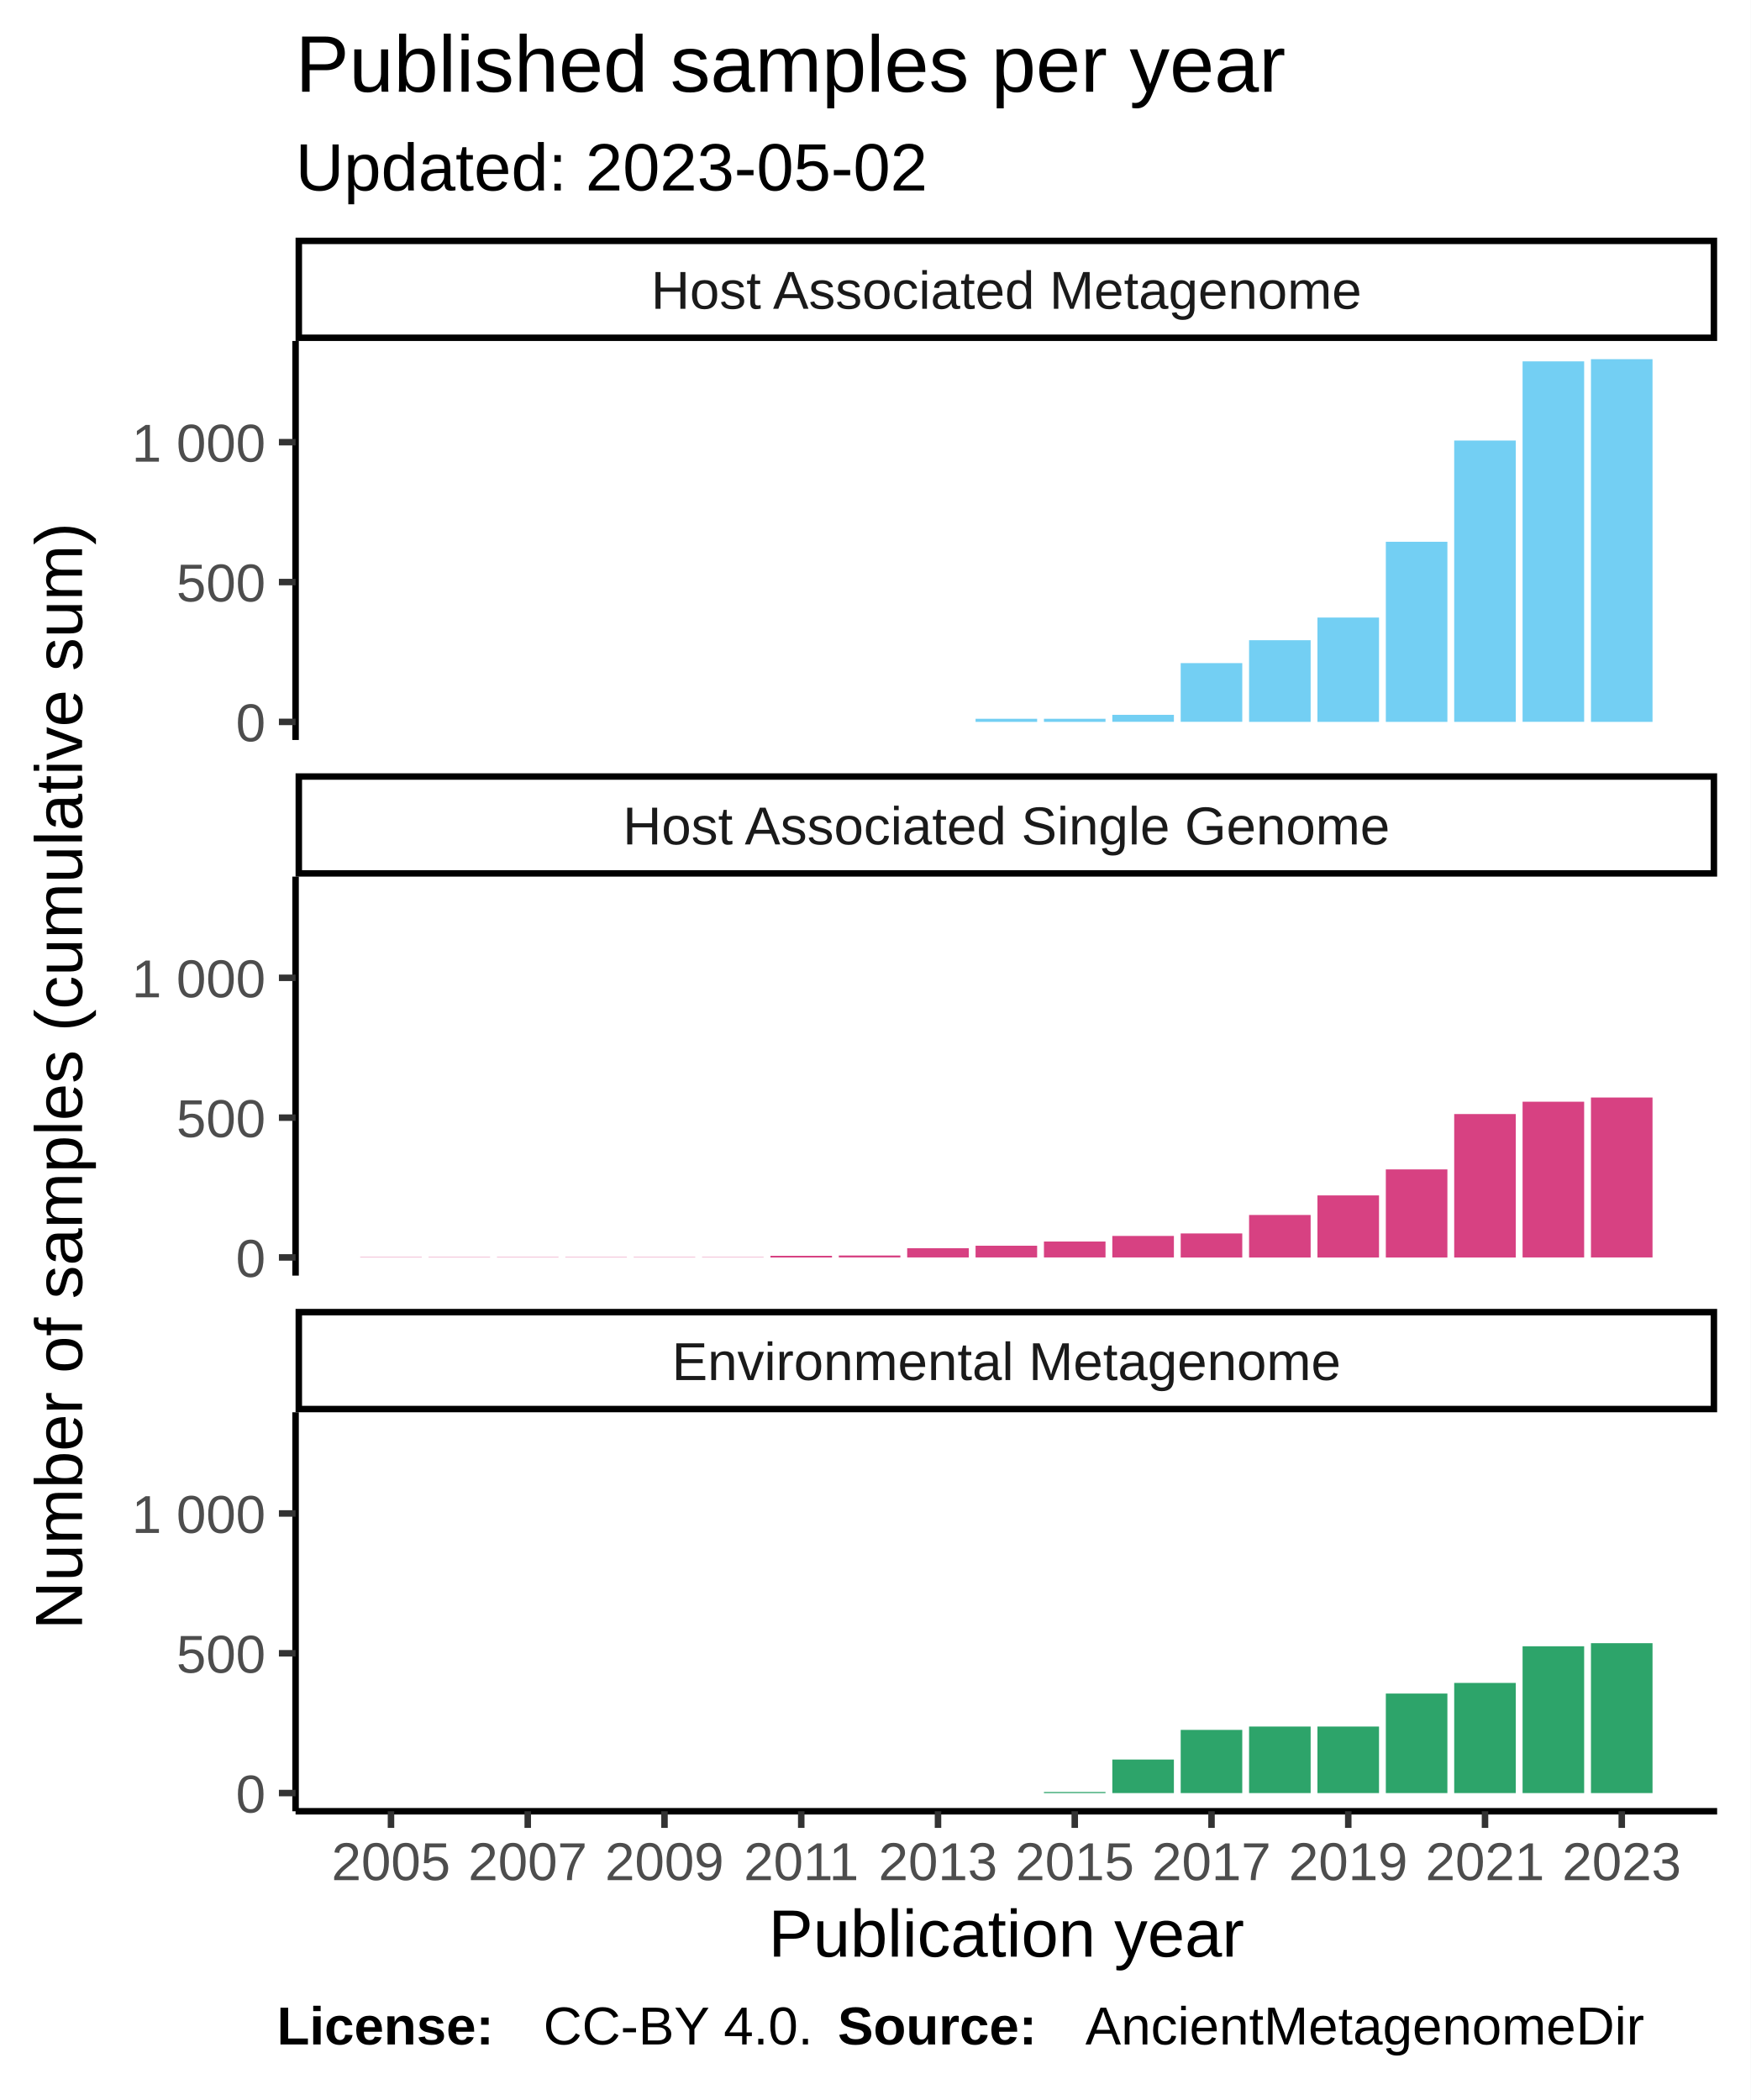
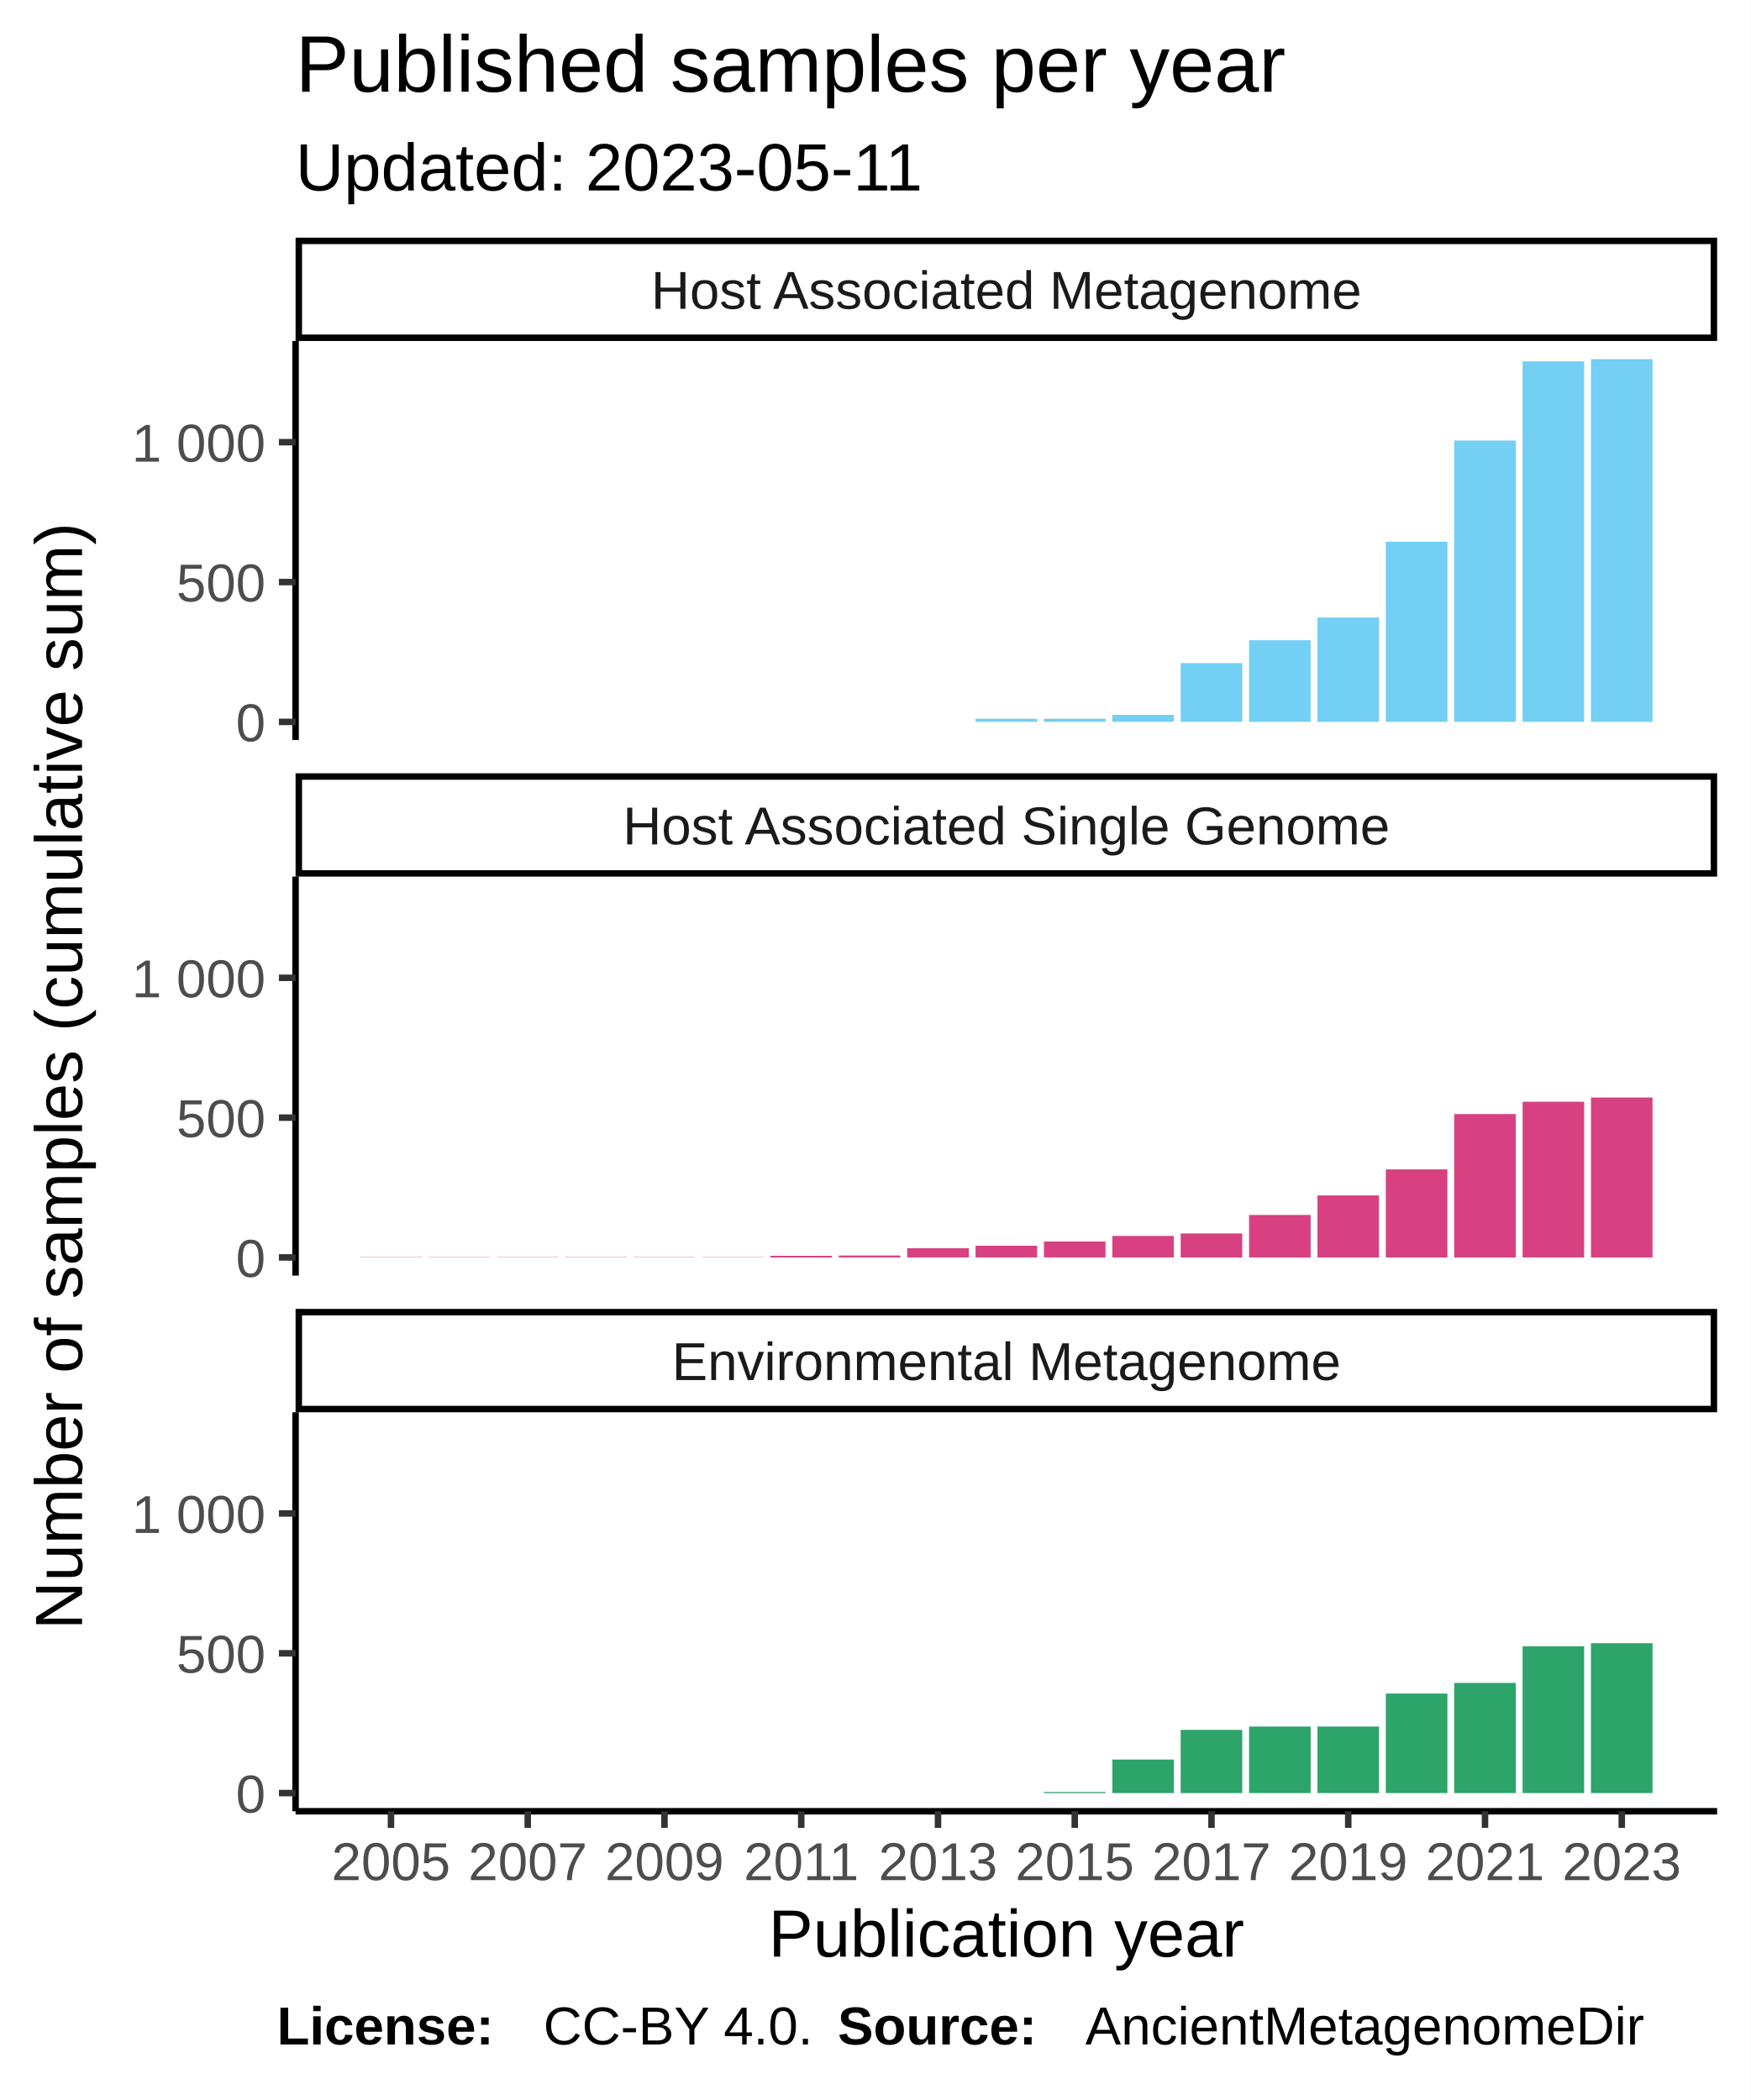
<svg xmlns="http://www.w3.org/2000/svg" class="svglite" width="288.00pt" height="345.60pt" viewBox="0 0 288.00 345.60">
  <defs>
    <style type="text/css">
    .svglite line, .svglite polyline, .svglite polygon, .svglite path, .svglite rect, .svglite circle {
      fill: none;
      stroke: #000000;
      stroke-linecap: round;
      stroke-linejoin: round;
      stroke-miterlimit: 10.00;
    }
  </style>
  </defs>
  <rect width="100%" height="100%" style="stroke: none; fill: #FFFFFF;" />
  <defs>
    <clipPath id="cpMC4wMHwyODguMDB8MC4wMHwzNDUuNjA=">
      <rect x="0.00" y="0.00" width="288.00" height="345.60" />
    </clipPath>
  </defs>
  <g clip-path="url(#cpMC4wMHwyODguMDB8MC4wMHwzNDUuNjA=)">
    <rect x="0.00" y="0.00" width="288.00" height="345.60" style="stroke-width: 1.07; stroke: #FFFFFF; fill: #FFFFFF;" />
  </g>
  <defs>
    <clipPath id="cpNDguNjN8MjgyLjUyfDU2LjEyfDEyMS43OA==">
      <rect x="48.63" y="56.12" width="233.89" height="65.66" />
    </clipPath>
  </defs>
  <g clip-path="url(#cpNDguNjN8MjgyLjUyfDU2LjEyfDEyMS43OA==)">
    <rect x="48.63" y="56.12" width="233.89" height="65.66" style="stroke-width: 1.07; stroke: none; fill: #FFFFFF;" />
    <rect x="59.26" y="118.80" width="10.13" height="0.00" style="stroke-width: 1.07; stroke: none; stroke-linecap: square; stroke-linejoin: miter; fill: #73CFF3;" />
    <rect x="70.51" y="118.80" width="10.13" height="0.00" style="stroke-width: 1.07; stroke: none; stroke-linecap: square; stroke-linejoin: miter; fill: #73CFF3;" />
    <rect x="81.76" y="118.80" width="10.13" height="0.00" style="stroke-width: 1.07; stroke: none; stroke-linecap: square; stroke-linejoin: miter; fill: #73CFF3;" />
    <rect x="93.01" y="118.80" width="10.13" height="0.00" style="stroke-width: 1.07; stroke: none; stroke-linecap: square; stroke-linejoin: miter; fill: #73CFF3;" />
    <rect x="104.26" y="118.80" width="10.13" height="0.00" style="stroke-width: 1.07; stroke: none; stroke-linecap: square; stroke-linejoin: miter; fill: #73CFF3;" />
    <rect x="115.51" y="118.80" width="10.13" height="0.00" style="stroke-width: 1.07; stroke: none; stroke-linecap: square; stroke-linejoin: miter; fill: #73CFF3;" />
    <rect x="126.76" y="118.80" width="10.13" height="0.00" style="stroke-width: 1.07; stroke: none; stroke-linecap: square; stroke-linejoin: miter; fill: #73CFF3;" />
    <rect x="138.01" y="118.80" width="10.13" height="0.00" style="stroke-width: 1.07; stroke: none; stroke-linecap: square; stroke-linejoin: miter; fill: #73CFF3;" />
    <rect x="149.26" y="118.80" width="10.13" height="0.00" style="stroke-width: 1.07; stroke: none; stroke-linecap: square; stroke-linejoin: miter; fill: #73CFF3;" />
    <rect x="160.51" y="118.29" width="10.13" height="0.51" style="stroke-width: 1.07; stroke: none; stroke-linecap: square; stroke-linejoin: miter; fill: #73CFF3;" />
    <rect x="171.76" y="118.29" width="10.13" height="0.51" style="stroke-width: 1.07; stroke: none; stroke-linecap: square; stroke-linejoin: miter; fill: #73CFF3;" />
    <rect x="183.01" y="117.64" width="10.13" height="1.15" style="stroke-width: 1.07; stroke: none; stroke-linecap: square; stroke-linejoin: miter; fill: #73CFF3;" />
    <rect x="194.26" y="109.13" width="10.13" height="9.66" style="stroke-width: 1.07; stroke: none; stroke-linecap: square; stroke-linejoin: miter; fill: #73CFF3;" />
    <rect x="205.51" y="105.36" width="10.13" height="13.44" style="stroke-width: 1.07; stroke: none; stroke-linecap: square; stroke-linejoin: miter; fill: #73CFF3;" />
    <rect x="216.76" y="101.63" width="10.13" height="17.17" style="stroke-width: 1.07; stroke: none; stroke-linecap: square; stroke-linejoin: miter; fill: #73CFF3;" />
    <rect x="228.01" y="89.16" width="10.13" height="29.64" style="stroke-width: 1.07; stroke: none; stroke-linecap: square; stroke-linejoin: miter; fill: #73CFF3;" />
    <rect x="239.26" y="72.50" width="10.13" height="46.30" style="stroke-width: 1.07; stroke: none; stroke-linecap: square; stroke-linejoin: miter; fill: #73CFF3;" />
    <rect x="250.51" y="59.47" width="10.13" height="59.32" style="stroke-width: 1.07; stroke: none; stroke-linecap: square; stroke-linejoin: miter; fill: #73CFF3;" />
    <rect x="261.76" y="59.11" width="10.13" height="59.69" style="stroke-width: 1.07; stroke: none; stroke-linecap: square; stroke-linejoin: miter; fill: #73CFF3;" />
  </g>
  <g clip-path="url(#cpMC4wMHwyODguMDB8MC4wMHwzNDUuNjA=)">
</g>
  <defs>
    <clipPath id="cpNDguNjN8MjgyLjUyfDE0NC4yN3wyMDkuOTM=">
      <rect x="48.63" y="144.27" width="233.89" height="65.66" />
    </clipPath>
  </defs>
  <g clip-path="url(#cpNDguNjN8MjgyLjUyfDE0NC4yN3wyMDkuOTM=)">
    <rect x="48.63" y="144.27" width="233.89" height="65.66" style="stroke-width: 1.07; stroke: none; fill: #FFFFFF;" />
    <rect x="59.26" y="206.90" width="10.13" height="0.046" style="stroke-width: 1.07; stroke: none; stroke-linecap: square; stroke-linejoin: miter; fill: #D74182;" />
    <rect x="70.51" y="206.90" width="10.13" height="0.046" style="stroke-width: 1.07; stroke: none; stroke-linecap: square; stroke-linejoin: miter; fill: #D74182;" />
    <rect x="81.76" y="206.90" width="10.13" height="0.046" style="stroke-width: 1.07; stroke: none; stroke-linecap: square; stroke-linejoin: miter; fill: #D74182;" />
    <rect x="93.01" y="206.90" width="10.13" height="0.046" style="stroke-width: 1.07; stroke: none; stroke-linecap: square; stroke-linejoin: miter; fill: #D74182;" />
    <rect x="104.26" y="206.90" width="10.13" height="0.046" style="stroke-width: 1.07; stroke: none; stroke-linecap: square; stroke-linejoin: miter; fill: #D74182;" />
    <rect x="115.51" y="206.90" width="10.13" height="0.046" style="stroke-width: 1.07; stroke: none; stroke-linecap: square; stroke-linejoin: miter; fill: #D74182;" />
    <rect x="126.76" y="206.67" width="10.13" height="0.28" style="stroke-width: 1.07; stroke: none; stroke-linecap: square; stroke-linejoin: miter; fill: #D74182;" />
    <rect x="138.01" y="206.62" width="10.13" height="0.32" style="stroke-width: 1.07; stroke: none; stroke-linecap: square; stroke-linejoin: miter; fill: #D74182;" />
    <rect x="149.26" y="205.42" width="10.13" height="1.52" style="stroke-width: 1.07; stroke: none; stroke-linecap: square; stroke-linejoin: miter; fill: #D74182;" />
    <rect x="160.51" y="205.01" width="10.13" height="1.93" style="stroke-width: 1.07; stroke: none; stroke-linecap: square; stroke-linejoin: miter; fill: #D74182;" />
    <rect x="171.76" y="204.32" width="10.13" height="2.62" style="stroke-width: 1.07; stroke: none; stroke-linecap: square; stroke-linejoin: miter; fill: #D74182;" />
    <rect x="183.01" y="203.40" width="10.13" height="3.54" style="stroke-width: 1.07; stroke: none; stroke-linecap: square; stroke-linejoin: miter; fill: #D74182;" />
    <rect x="194.26" y="202.99" width="10.13" height="3.96" style="stroke-width: 1.07; stroke: none; stroke-linecap: square; stroke-linejoin: miter; fill: #D74182;" />
    <rect x="205.51" y="199.95" width="10.13" height="7.00" style="stroke-width: 1.07; stroke: none; stroke-linecap: square; stroke-linejoin: miter; fill: #D74182;" />
    <rect x="216.76" y="196.73" width="10.13" height="10.22" style="stroke-width: 1.07; stroke: none; stroke-linecap: square; stroke-linejoin: miter; fill: #D74182;" />
    <rect x="228.01" y="192.45" width="10.13" height="14.50" style="stroke-width: 1.07; stroke: none; stroke-linecap: square; stroke-linejoin: miter; fill: #D74182;" />
    <rect x="239.26" y="183.34" width="10.13" height="23.61" style="stroke-width: 1.07; stroke: none; stroke-linecap: square; stroke-linejoin: miter; fill: #D74182;" />
    <rect x="250.51" y="181.31" width="10.13" height="25.63" style="stroke-width: 1.07; stroke: none; stroke-linecap: square; stroke-linejoin: miter; fill: #D74182;" />
    <rect x="261.76" y="180.62" width="10.13" height="26.32" style="stroke-width: 1.07; stroke: none; stroke-linecap: square; stroke-linejoin: miter; fill: #D74182;" />
  </g>
  <g clip-path="url(#cpMC4wMHwyODguMDB8MC4wMHwzNDUuNjA=)">
</g>
  <defs>
    <clipPath id="cpNDguNjN8MjgyLjUyfDIzMi40MnwyOTguMDg=">
      <rect x="48.63" y="232.42" width="233.89" height="65.66" />
    </clipPath>
  </defs>
  <g clip-path="url(#cpNDguNjN8MjgyLjUyfDIzMi40MnwyOTguMDg=)">
    <rect x="48.63" y="232.42" width="233.89" height="65.66" style="stroke-width: 1.07; stroke: none; fill: #FFFFFF;" />
    <rect x="59.26" y="295.09" width="10.13" height="0.00" style="stroke-width: 1.07; stroke: none; stroke-linecap: square; stroke-linejoin: miter; fill: #2DA46A;" />
    <rect x="70.51" y="295.09" width="10.13" height="0.00" style="stroke-width: 1.07; stroke: none; stroke-linecap: square; stroke-linejoin: miter; fill: #2DA46A;" />
    <rect x="81.76" y="295.09" width="10.13" height="0.00" style="stroke-width: 1.07; stroke: none; stroke-linecap: square; stroke-linejoin: miter; fill: #2DA46A;" />
    <rect x="93.01" y="295.09" width="10.13" height="0.00" style="stroke-width: 1.07; stroke: none; stroke-linecap: square; stroke-linejoin: miter; fill: #2DA46A;" />
    <rect x="104.26" y="295.09" width="10.13" height="0.00" style="stroke-width: 1.07; stroke: none; stroke-linecap: square; stroke-linejoin: miter; fill: #2DA46A;" />
    <rect x="115.51" y="295.09" width="10.13" height="0.00" style="stroke-width: 1.07; stroke: none; stroke-linecap: square; stroke-linejoin: miter; fill: #2DA46A;" />
    <rect x="126.76" y="295.09" width="10.13" height="0.00" style="stroke-width: 1.07; stroke: none; stroke-linecap: square; stroke-linejoin: miter; fill: #2DA46A;" />
    <rect x="138.01" y="295.09" width="10.13" height="0.00" style="stroke-width: 1.07; stroke: none; stroke-linecap: square; stroke-linejoin: miter; fill: #2DA46A;" />
    <rect x="149.26" y="295.09" width="10.13" height="0.00" style="stroke-width: 1.07; stroke: none; stroke-linecap: square; stroke-linejoin: miter; fill: #2DA46A;" />
    <rect x="160.51" y="295.09" width="10.13" height="0.00" style="stroke-width: 1.07; stroke: none; stroke-linecap: square; stroke-linejoin: miter; fill: #2DA46A;" />
    <rect x="171.76" y="294.91" width="10.13" height="0.18" style="stroke-width: 1.07; stroke: none; stroke-linecap: square; stroke-linejoin: miter; fill: #2DA46A;" />
    <rect x="183.01" y="289.57" width="10.13" height="5.52" style="stroke-width: 1.07; stroke: none; stroke-linecap: square; stroke-linejoin: miter; fill: #2DA46A;" />
    <rect x="194.26" y="284.69" width="10.13" height="10.40" style="stroke-width: 1.07; stroke: none; stroke-linecap: square; stroke-linejoin: miter; fill: #2DA46A;" />
    <rect x="205.51" y="284.14" width="10.13" height="10.95" style="stroke-width: 1.07; stroke: none; stroke-linecap: square; stroke-linejoin: miter; fill: #2DA46A;" />
    <rect x="216.76" y="284.14" width="10.13" height="10.95" style="stroke-width: 1.07; stroke: none; stroke-linecap: square; stroke-linejoin: miter; fill: #2DA46A;" />
    <rect x="228.01" y="278.71" width="10.13" height="16.38" style="stroke-width: 1.07; stroke: none; stroke-linecap: square; stroke-linejoin: miter; fill: #2DA46A;" />
    <rect x="239.26" y="276.96" width="10.13" height="18.13" style="stroke-width: 1.07; stroke: none; stroke-linecap: square; stroke-linejoin: miter; fill: #2DA46A;" />
    <rect x="250.51" y="270.93" width="10.13" height="24.16" style="stroke-width: 1.07; stroke: none; stroke-linecap: square; stroke-linejoin: miter; fill: #2DA46A;" />
    <rect x="261.76" y="270.42" width="10.13" height="24.67" style="stroke-width: 1.07; stroke: none; stroke-linecap: square; stroke-linejoin: miter; fill: #2DA46A;" />
  </g>
  <g clip-path="url(#cpMC4wMHwyODguMDB8MC4wMHwzNDUuNjA=)">
</g>
  <defs>
    <clipPath id="cpNDguNjN8MjgyLjUyfDIxNS40MXwyMzIuNDI=">
      <rect x="48.63" y="215.41" width="233.89" height="17.01" />
    </clipPath>
  </defs>
  <g clip-path="url(#cpNDguNjN8MjgyLjUyfDIxNS40MXwyMzIuNDI=)">
    <rect x="48.63" y="215.41" width="233.89" height="17.01" style="stroke-width: 2.13; fill: #FFFFFF;" />
    <text x="165.58" y="227.12" text-anchor="middle" style="font-size: 8.80px; fill: #1A1A1A; font-family: Liberation Sans;" textLength="124.59px" lengthAdjust="spacingAndGlyphs">Environmental Metagenome</text>
  </g>
  <g clip-path="url(#cpMC4wMHwyODguMDB8MC4wMHwzNDUuNjA=)">
</g>
  <defs>
    <clipPath id="cpNDguNjN8MjgyLjUyfDEyNy4yNnwxNDQuMjc=">
      <rect x="48.63" y="127.26" width="233.89" height="17.01" />
    </clipPath>
  </defs>
  <g clip-path="url(#cpNDguNjN8MjgyLjUyfDEyNy4yNnwxNDQuMjc=)">
    <rect x="48.63" y="127.26" width="233.89" height="17.01" style="stroke-width: 2.13; fill: #FFFFFF;" />
    <text x="165.58" y="138.97" text-anchor="middle" style="font-size: 8.80px; fill: #1A1A1A; font-family: Liberation Sans;" textLength="140.36px" lengthAdjust="spacingAndGlyphs">Host Associated Single Genome</text>
  </g>
  <g clip-path="url(#cpMC4wMHwyODguMDB8MC4wMHwzNDUuNjA=)">
</g>
  <defs>
    <clipPath id="cpNDguNjN8MjgyLjUyfDM5LjExfDU2LjEy">
      <rect x="48.63" y="39.11" width="233.89" height="17.01" />
    </clipPath>
  </defs>
  <g clip-path="url(#cpNDguNjN8MjgyLjUyfDM5LjExfDU2LjEy)">
    <rect x="48.63" y="39.11" width="233.89" height="17.01" style="stroke-width: 2.13; fill: #FFFFFF;" />
    <text x="165.58" y="50.82" text-anchor="middle" style="font-size: 8.80px; fill: #1A1A1A; font-family: Liberation Sans;" textLength="131.12px" lengthAdjust="spacingAndGlyphs">Host Associated Metagenome</text>
  </g>
  <g clip-path="url(#cpMC4wMHwyODguMDB8MC4wMHwzNDUuNjA=)">
    <polyline points="48.63,298.08 282.52,298.08 " style="stroke-width: 1.07; stroke-linecap: butt;" />
    <polyline points="64.33,300.82 64.33,298.08 " style="stroke-width: 1.07; stroke: #333333; stroke-linecap: butt;" />
    <polyline points="86.83,300.82 86.83,298.08 " style="stroke-width: 1.07; stroke: #333333; stroke-linecap: butt;" />
    <polyline points="109.33,300.82 109.33,298.08 " style="stroke-width: 1.07; stroke: #333333; stroke-linecap: butt;" />
    <polyline points="131.83,300.82 131.83,298.08 " style="stroke-width: 1.07; stroke: #333333; stroke-linecap: butt;" />
    <polyline points="154.33,300.82 154.33,298.08 " style="stroke-width: 1.07; stroke: #333333; stroke-linecap: butt;" />
    <polyline points="176.83,300.82 176.83,298.08 " style="stroke-width: 1.07; stroke: #333333; stroke-linecap: butt;" />
    <polyline points="199.33,300.82 199.33,298.08 " style="stroke-width: 1.07; stroke: #333333; stroke-linecap: butt;" />
    <polyline points="221.83,300.82 221.83,298.08 " style="stroke-width: 1.07; stroke: #333333; stroke-linecap: butt;" />
    <polyline points="244.33,300.82 244.33,298.08 " style="stroke-width: 1.07; stroke: #333333; stroke-linecap: butt;" />
    <polyline points="266.83,300.82 266.83,298.08 " style="stroke-width: 1.07; stroke: #333333; stroke-linecap: butt;" />
    <text x="64.33" y="309.42" text-anchor="middle" style="font-size: 8.80px; fill: #4D4D4D; font-family: Liberation Sans;" textLength="22.38px" lengthAdjust="spacingAndGlyphs">2005</text>
    <text x="86.83" y="309.42" text-anchor="middle" style="font-size: 8.80px; fill: #4D4D4D; font-family: Liberation Sans;" textLength="22.38px" lengthAdjust="spacingAndGlyphs">2007</text>
    <text x="109.33" y="309.42" text-anchor="middle" style="font-size: 8.80px; fill: #4D4D4D; font-family: Liberation Sans;" textLength="22.38px" lengthAdjust="spacingAndGlyphs">2009</text>
    <text x="131.83" y="309.42" text-anchor="middle" style="font-size: 8.80px; fill: #4D4D4D; font-family: Liberation Sans;" textLength="22.38px" lengthAdjust="spacingAndGlyphs">2011</text>
    <text x="154.33" y="309.42" text-anchor="middle" style="font-size: 8.80px; fill: #4D4D4D; font-family: Liberation Sans;" textLength="22.38px" lengthAdjust="spacingAndGlyphs">2013</text>
    <text x="176.83" y="309.42" text-anchor="middle" style="font-size: 8.80px; fill: #4D4D4D; font-family: Liberation Sans;" textLength="22.38px" lengthAdjust="spacingAndGlyphs">2015</text>
    <text x="199.33" y="309.42" text-anchor="middle" style="font-size: 8.80px; fill: #4D4D4D; font-family: Liberation Sans;" textLength="22.38px" lengthAdjust="spacingAndGlyphs">2017</text>
    <text x="221.83" y="309.42" text-anchor="middle" style="font-size: 8.80px; fill: #4D4D4D; font-family: Liberation Sans;" textLength="22.38px" lengthAdjust="spacingAndGlyphs">2019</text>
    <text x="244.33" y="309.42" text-anchor="middle" style="font-size: 8.80px; fill: #4D4D4D; font-family: Liberation Sans;" textLength="22.38px" lengthAdjust="spacingAndGlyphs">2021</text>
    <text x="266.83" y="309.42" text-anchor="middle" style="font-size: 8.80px; fill: #4D4D4D; font-family: Liberation Sans;" textLength="22.38px" lengthAdjust="spacingAndGlyphs">2023</text>
    <polyline points="48.63,121.78 48.63,56.12 " style="stroke-width: 1.07; stroke-linecap: butt;" />
    <text x="43.70" y="122.00" text-anchor="end" style="font-size: 8.80px; fill: #4D4D4D; font-family: Liberation Sans;" textLength="5.59px" lengthAdjust="spacingAndGlyphs">0</text>
    <text x="43.70" y="98.99" text-anchor="end" style="font-size: 8.80px; fill: #4D4D4D; font-family: Liberation Sans;" textLength="16.78px" lengthAdjust="spacingAndGlyphs">500</text>
    <text x="43.70" y="75.98" text-anchor="end" style="font-size: 8.80px; fill: #4D4D4D; font-family: Liberation Sans;" textLength="25.17px" lengthAdjust="spacingAndGlyphs">1 000</text>
    <polyline points="45.89,118.80 48.63,118.80 " style="stroke-width: 1.07; stroke: #333333; stroke-linecap: butt;" />
    <polyline points="45.89,95.79 48.63,95.79 " style="stroke-width: 1.07; stroke: #333333; stroke-linecap: butt;" />
    <polyline points="45.89,72.77 48.63,72.77 " style="stroke-width: 1.07; stroke: #333333; stroke-linecap: butt;" />
    <polyline points="48.63,209.93 48.63,144.27 " style="stroke-width: 1.07; stroke-linecap: butt;" />
    <text x="43.70" y="210.15" text-anchor="end" style="font-size: 8.80px; fill: #4D4D4D; font-family: Liberation Sans;" textLength="5.59px" lengthAdjust="spacingAndGlyphs">0</text>
    <text x="43.70" y="187.14" text-anchor="end" style="font-size: 8.80px; fill: #4D4D4D; font-family: Liberation Sans;" textLength="16.78px" lengthAdjust="spacingAndGlyphs">500</text>
    <text x="43.70" y="164.13" text-anchor="end" style="font-size: 8.80px; fill: #4D4D4D; font-family: Liberation Sans;" textLength="25.17px" lengthAdjust="spacingAndGlyphs">1 000</text>
    <polyline points="45.89,206.94 48.63,206.94 " style="stroke-width: 1.07; stroke: #333333; stroke-linecap: butt;" />
    <polyline points="45.89,183.93 48.63,183.93 " style="stroke-width: 1.07; stroke: #333333; stroke-linecap: butt;" />
    <polyline points="45.89,160.92 48.63,160.92 " style="stroke-width: 1.07; stroke: #333333; stroke-linecap: butt;" />
    <polyline points="48.63,298.08 48.63,232.42 " style="stroke-width: 1.07; stroke-linecap: butt;" />
    <text x="43.70" y="298.30" text-anchor="end" style="font-size: 8.80px; fill: #4D4D4D; font-family: Liberation Sans;" textLength="5.59px" lengthAdjust="spacingAndGlyphs">0</text>
    <text x="43.70" y="275.29" text-anchor="end" style="font-size: 8.80px; fill: #4D4D4D; font-family: Liberation Sans;" textLength="16.78px" lengthAdjust="spacingAndGlyphs">500</text>
    <text x="43.70" y="252.28" text-anchor="end" style="font-size: 8.80px; fill: #4D4D4D; font-family: Liberation Sans;" textLength="25.17px" lengthAdjust="spacingAndGlyphs">1 000</text>
    <polyline points="45.89,295.09 48.63,295.09 " style="stroke-width: 1.07; stroke: #333333; stroke-linecap: butt;" />
    <polyline points="45.89,272.08 48.63,272.08 " style="stroke-width: 1.07; stroke: #333333; stroke-linecap: butt;" />
    <polyline points="45.89,249.07 48.63,249.07 " style="stroke-width: 1.07; stroke: #333333; stroke-linecap: butt;" />
    <text x="165.58" y="322.01" text-anchor="middle" style="font-size: 11.00px; font-family: Liberation Sans;" textLength="88.41px" lengthAdjust="spacingAndGlyphs">Publication year</text>
    <text transform="translate(13.50,177.10) rotate(-90)" text-anchor="middle" style="font-size: 11.00px; font-family: Liberation Sans;" textLength="214.66px" lengthAdjust="spacingAndGlyphs">Number of  samples  (cumulative sum)</text>
-     <text x="48.63" y="31.34" style="font-size: 11.00px; font-family: Liberation Sans;" textLength="117.95px" lengthAdjust="spacingAndGlyphs">Updated: 2023-05-02</text>
+     <text x="48.63" y="31.34" style="font-size: 11.00px; font-family: Liberation Sans;" textLength="117.95px" lengthAdjust="spacingAndGlyphs">Updated: 2023-05-11</text>
    <text x="48.63" y="15.10" style="font-size: 13.20px; font-family: Liberation Sans;" textLength="182.24px" lengthAdjust="spacingAndGlyphs">Published samples per year</text>
    <text x="45.55" y="336.46" style="font-size: 8.80px; font-weight: bold; font-family: Liberation Sans;" textLength="43.86px" lengthAdjust="spacingAndGlyphs">License: </text>
    <text x="89.40" y="336.46" style="font-size: 8.80px; font-family: Liberation Sans;" textLength="48.43px" lengthAdjust="spacingAndGlyphs">CC-BY 4.0. </text>
    <text x="137.83" y="336.46" style="font-size: 8.80px; font-weight: bold; font-family: Liberation Sans;" textLength="40.75px" lengthAdjust="spacingAndGlyphs">Source: </text>
    <text x="178.58" y="336.46" style="font-size: 8.80px; font-family: Liberation Sans;" textLength="103.94px" lengthAdjust="spacingAndGlyphs">AncientMetagenomeDir</text>
  </g>
</svg>
